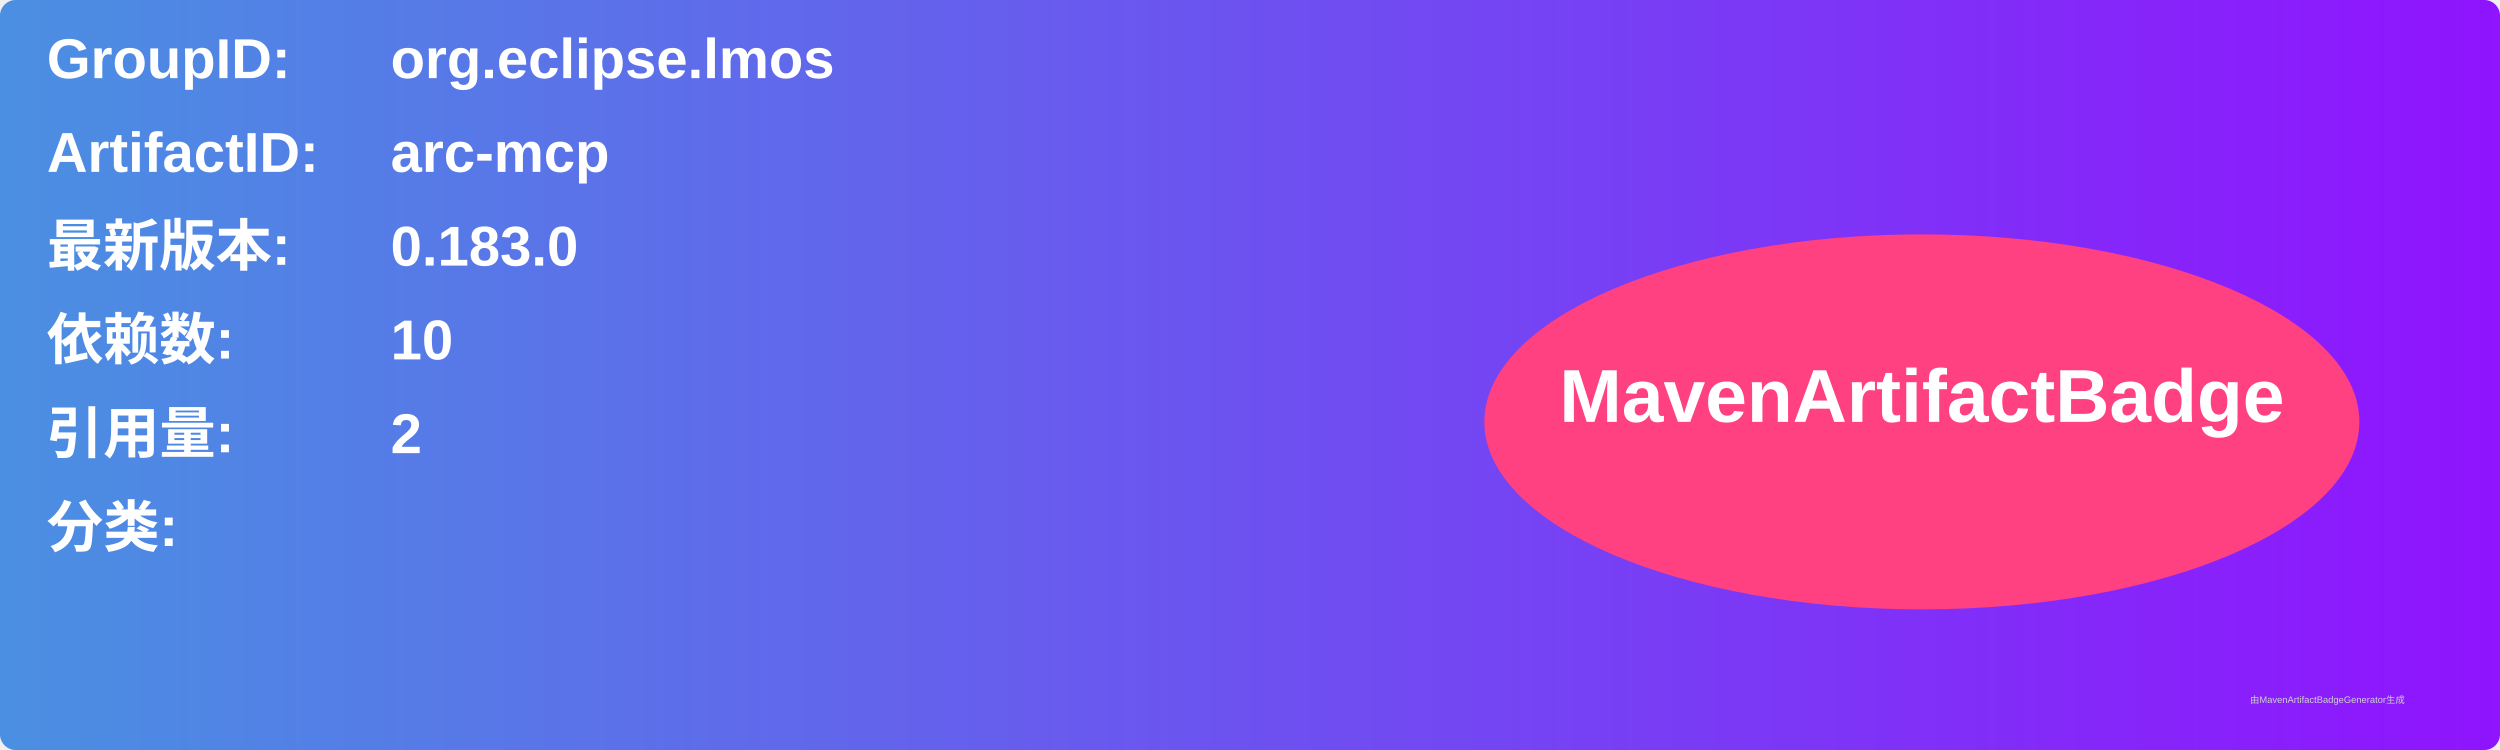
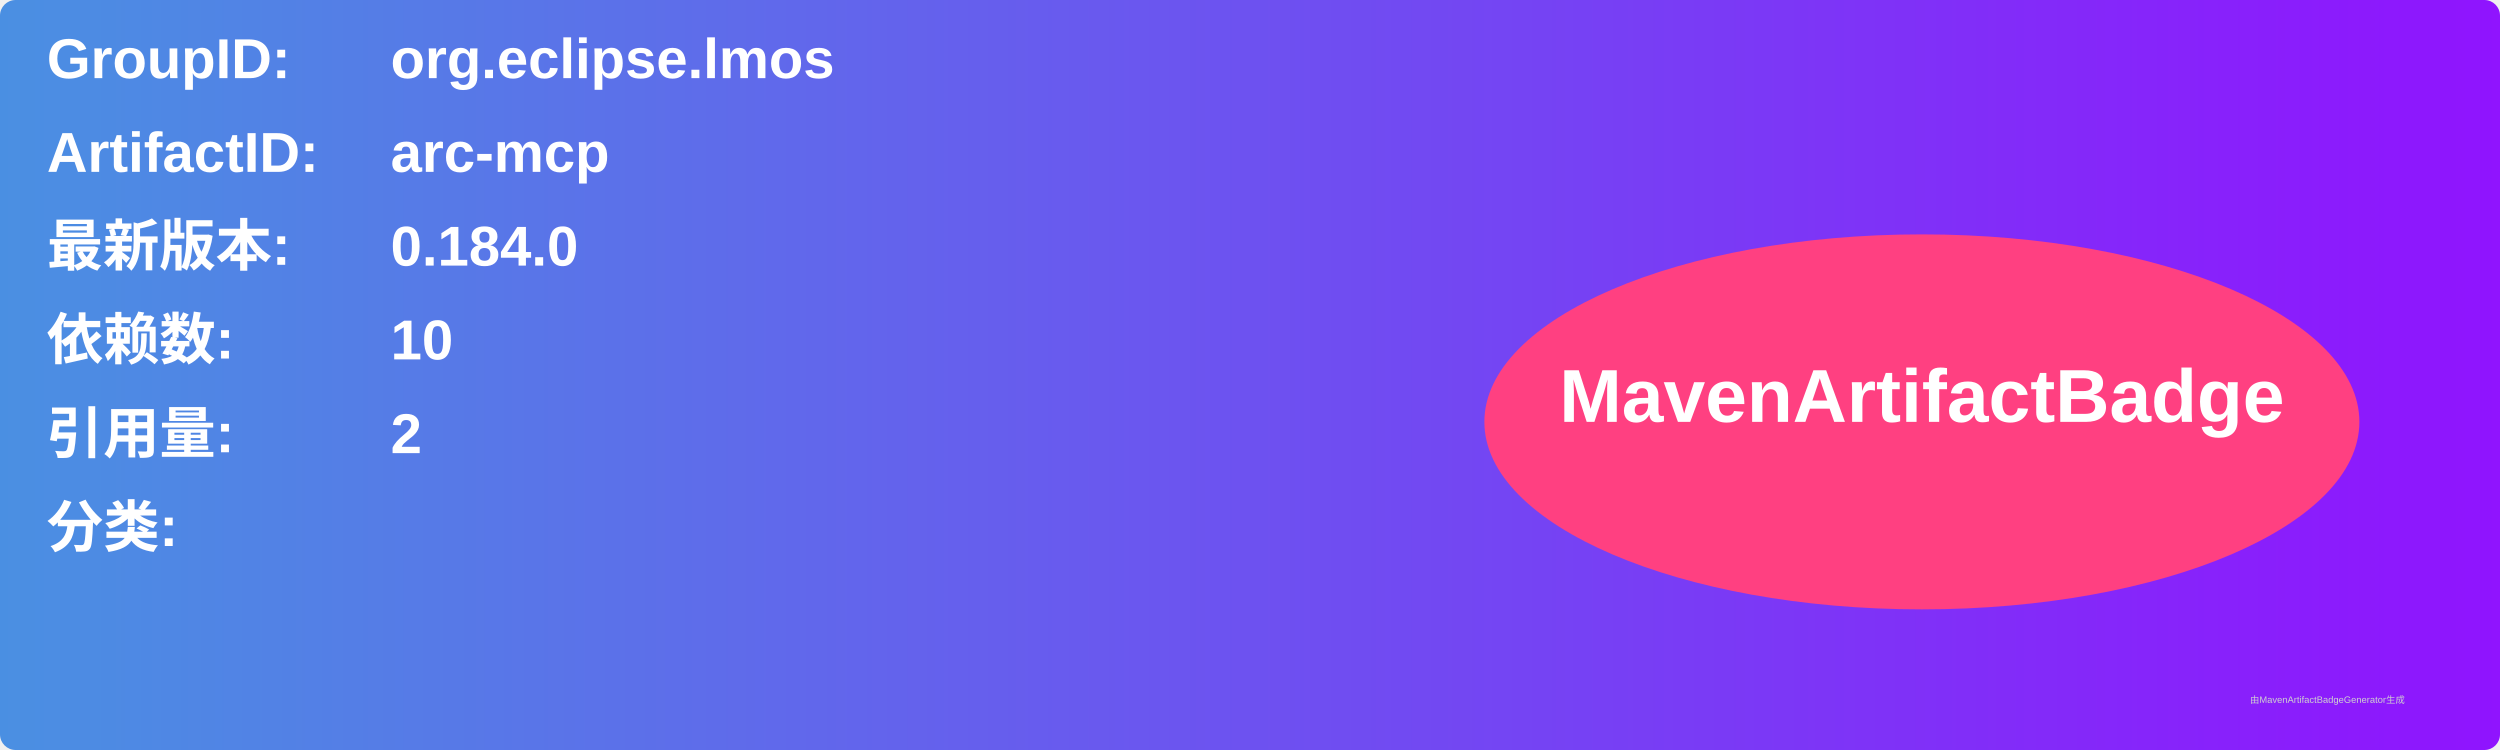
<svg xmlns="http://www.w3.org/2000/svg" width="800" height="240" viewBox="0 0 800 240">
  <linearGradient id="grad" x1="0%" y1="0%" x2="100%" y2="0%">
    <stop offset="0%" stop-color="#4a90e2" />
    <stop offset="100%" stop-color="#9013fe" />
  </linearGradient>
  <rect width="100%" height="100%" rx="5" ry="5" fill="url(#grad)" />
  <g transform="translate(15, 15)">
    <text x="0" y="10" font-family="Arial" font-size="18" fill="white" font-weight="bold" width="260">GroupID:</text>
    <text x="110" y="10" font-family="Arial" font-size="18" fill="white" font-weight="bold" width="460">org.eclipse.lmos</text>
    <text x="0" y="40" font-family="Arial" font-size="18" fill="white" font-weight="bold" width="260">ArtifactID:</text>
    <text x="110" y="40" font-family="Arial" font-size="18" fill="white" font-weight="bold" width="460">arc-mcp</text>
    <text x="0" y="70" font-family="Arial" font-size="18" fill="white" font-weight="bold">最新版本:</text>
    <text x="110" y="70" font-family="Arial" font-size="18" fill="white" font-weight="bold">
-       <tspan font-weight="bold">0.183.0</tspan>
+       <tspan font-weight="bold">0.184.0</tspan>
    </text>
    <text x="0" y="100" font-family="Arial" font-size="18" fill="white" font-weight="bold">依赖数: </text>
    <text x="110" y="100" font-family="Arial" font-size="18" fill="white">
      <tspan font-weight="bold">10</tspan>
    </text>
    <text x="0" y="130" font-family="Arial" font-size="18" fill="white" font-weight="bold">引用量: </text>
    <text x="110" y="130" font-family="Arial" font-size="18" fill="white">
      <tspan font-weight="bold">2</tspan>
    </text>
    <text x="0" y="160" font-family="Arial" font-size="18" fill="white" font-weight="bold">分类:</text>
    <text x="10" y="190" font-family="Arial" font-size="10" fill="white">
      <tspan font-weight="bold" />
    </text>
    <ellipse cx="600" cy="120" rx="140" ry="60" fill="#ff4081" />
    <text x="600" y="120" text-anchor="middle" font-family="Arial" font-size="24" fill="white" font-weight="bold">MavenArtifactBadge</text>
  </g>
  <text x="720" y="225" font-family="Arial" font-size="3" fill="#d0d0d0">由MavenArtifactBadgeGenerator生成</text>
</svg>
